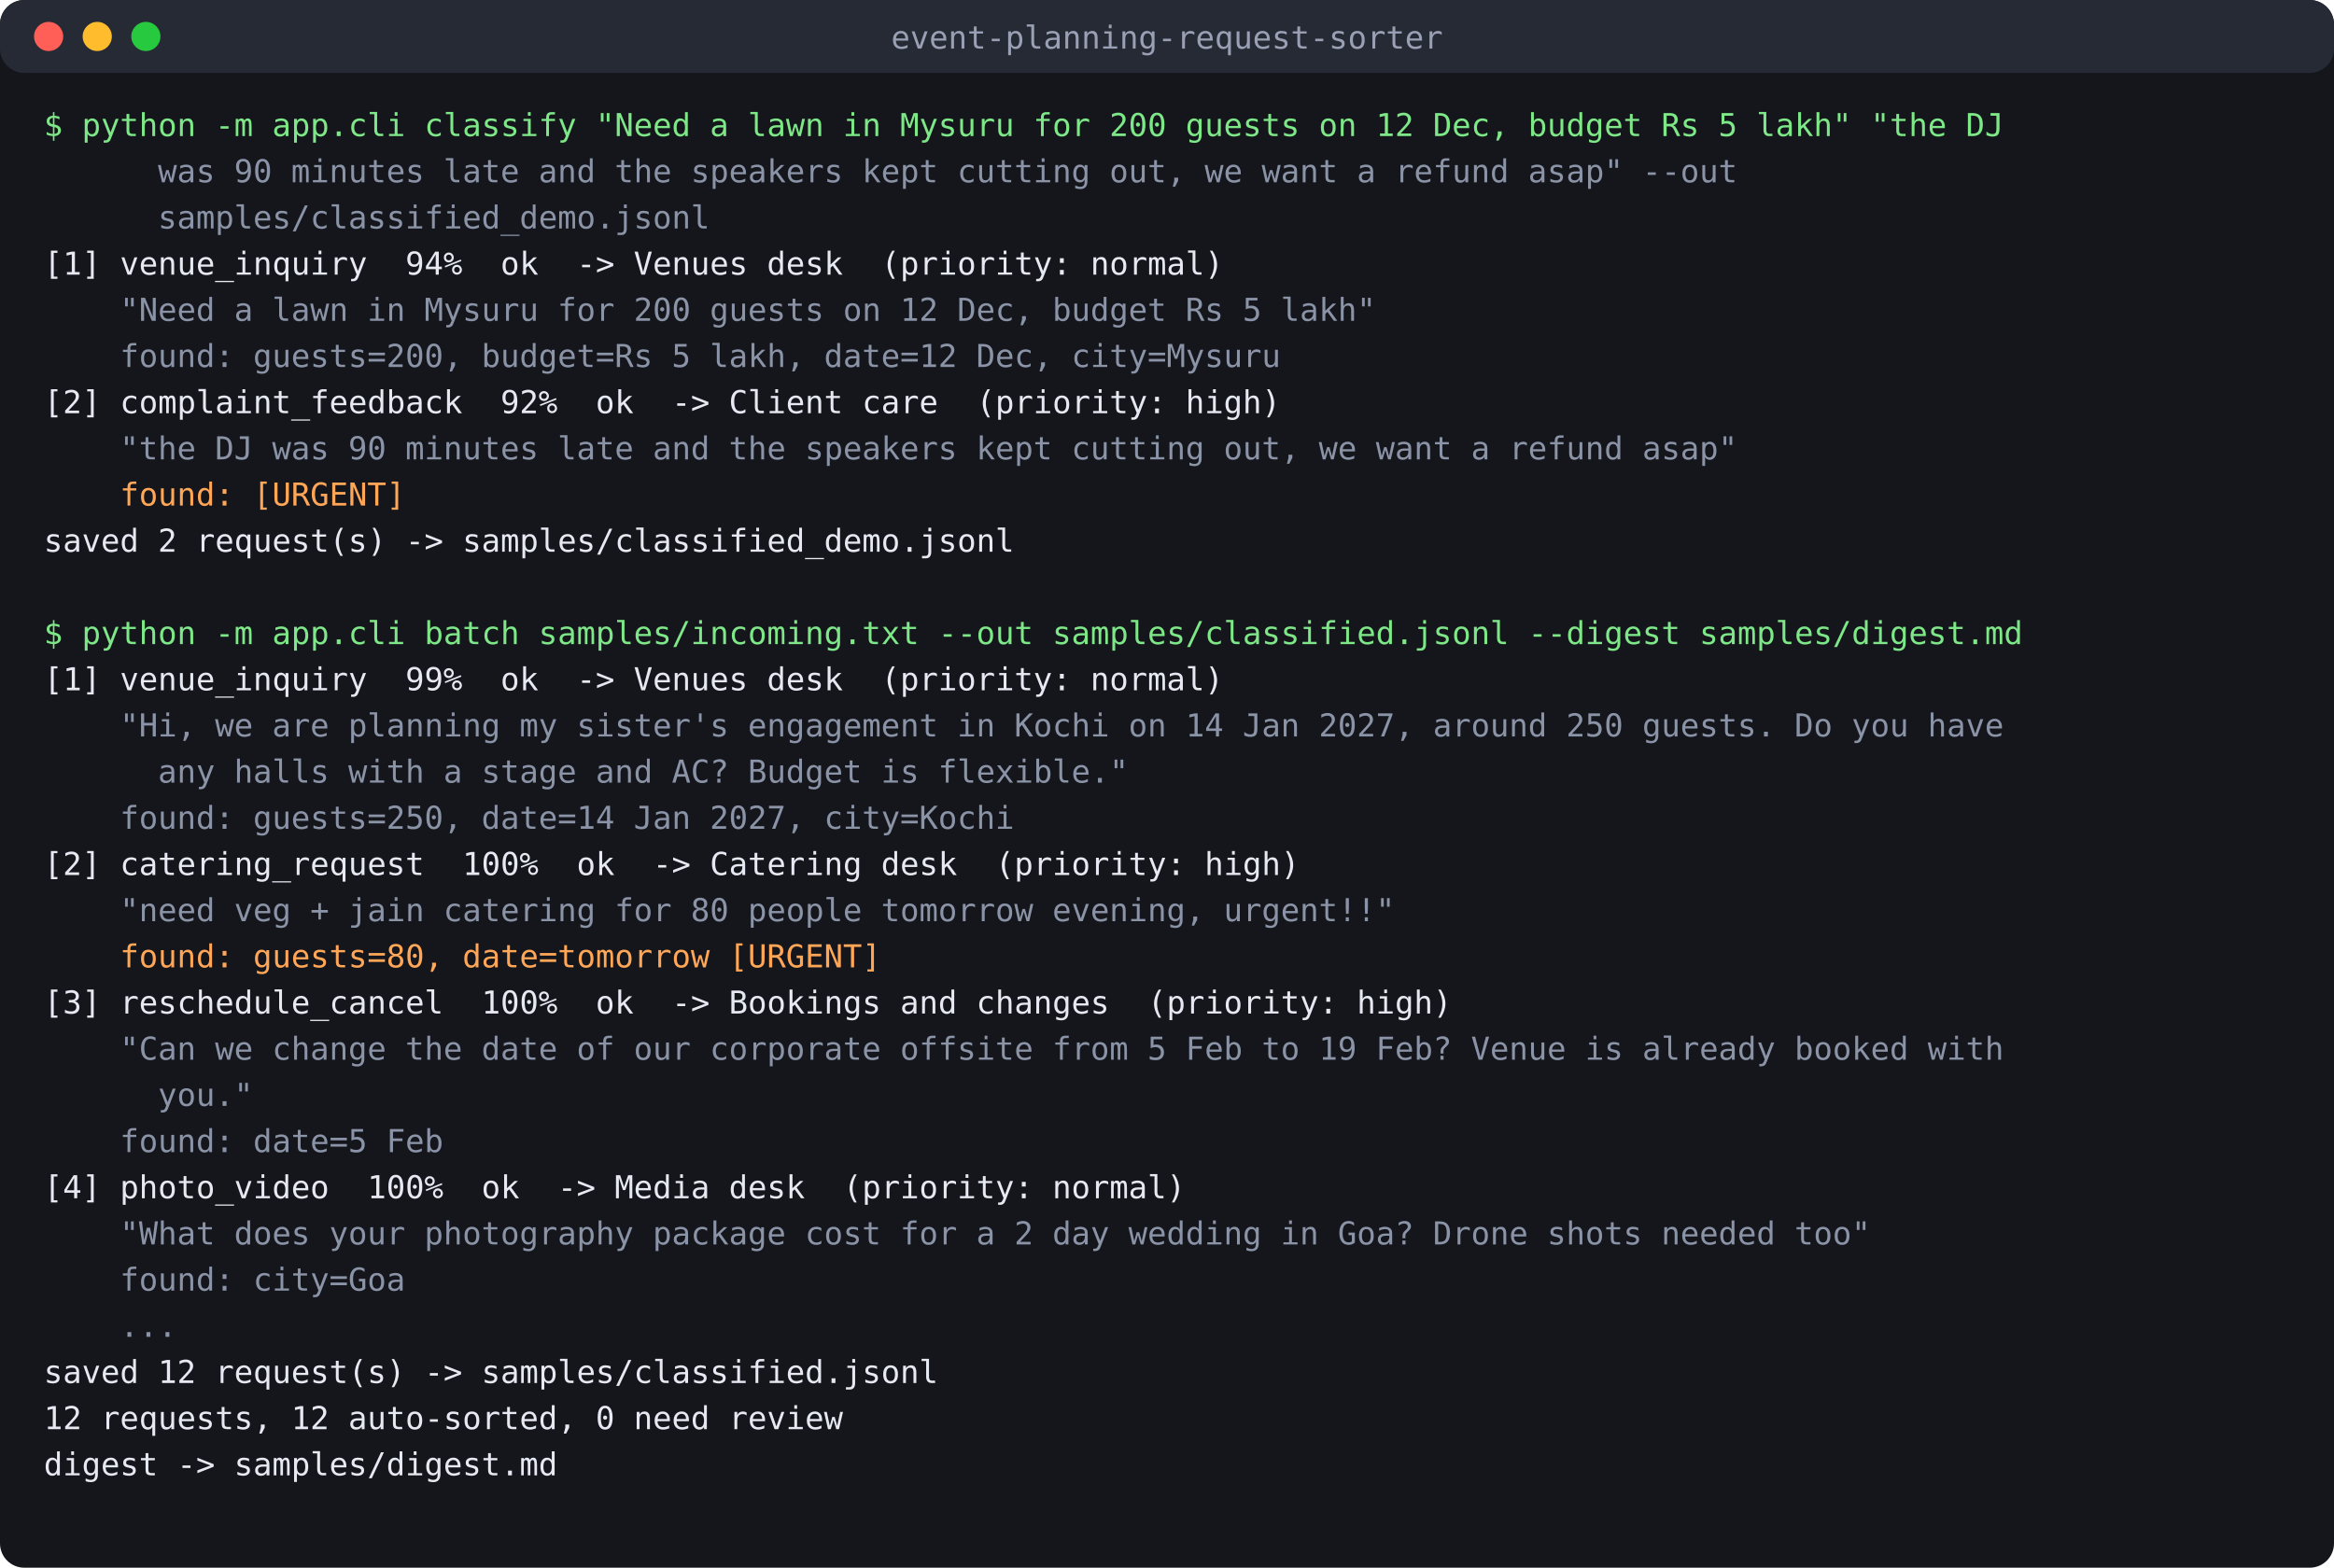
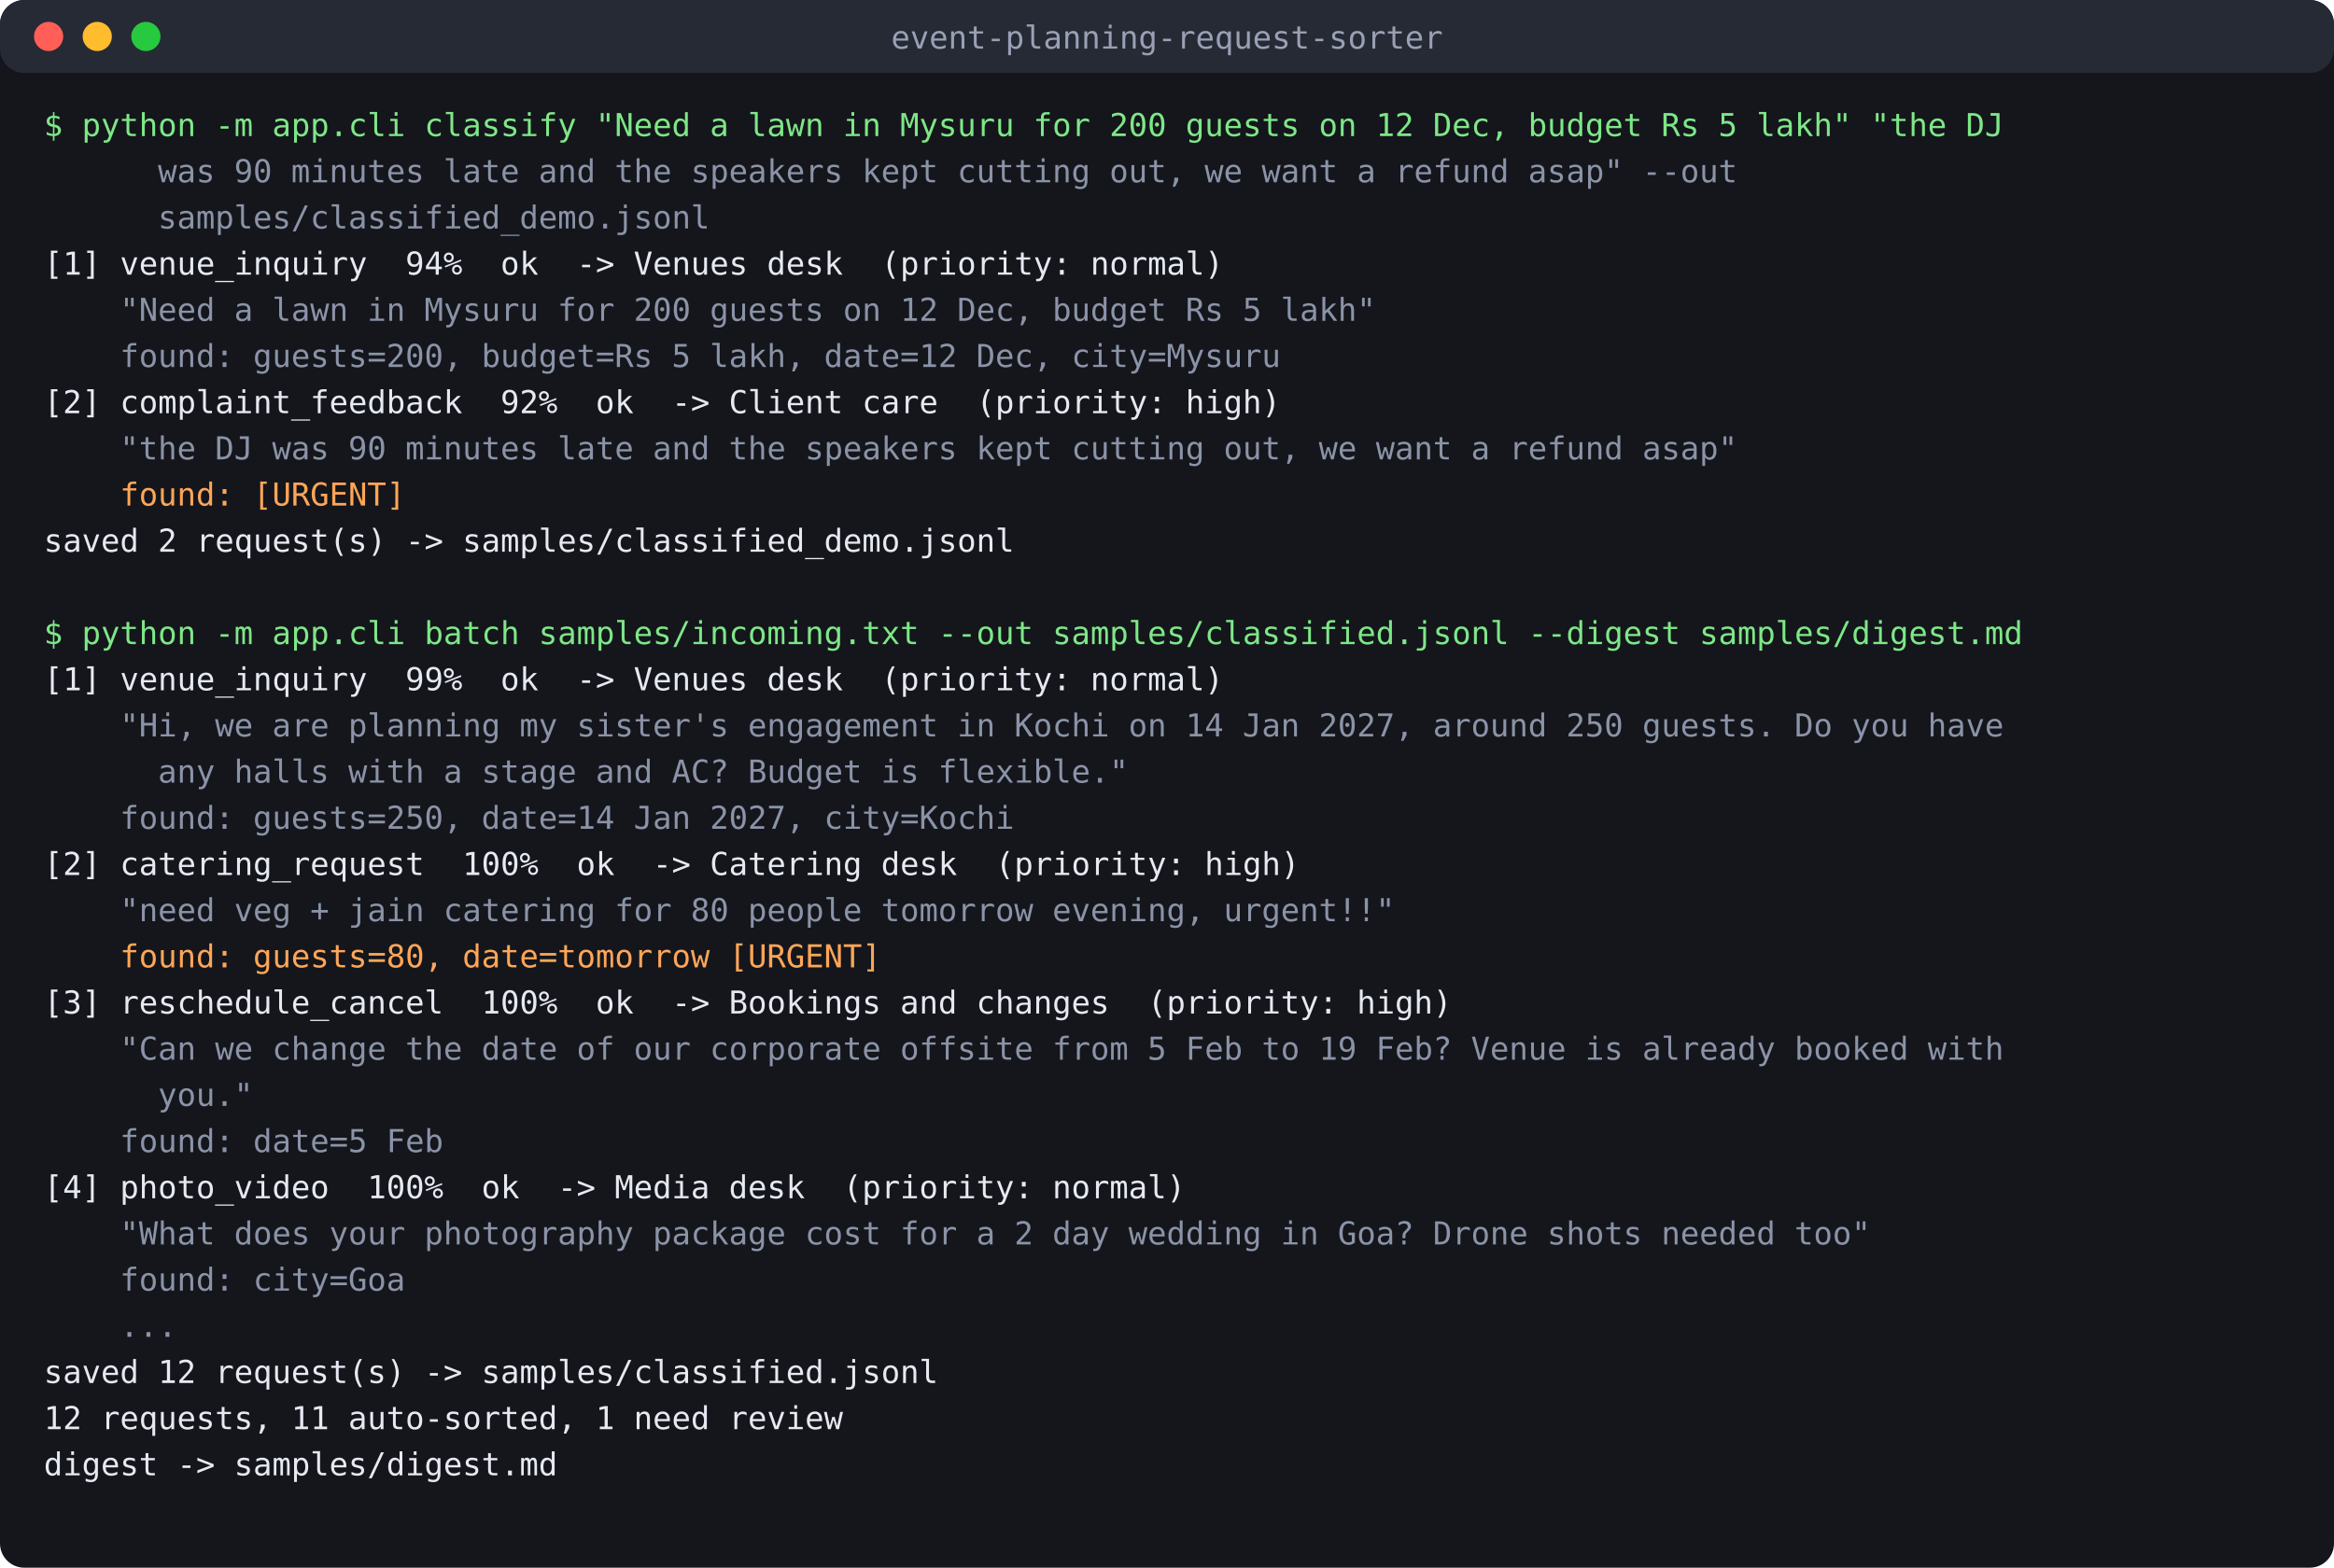
<svg xmlns="http://www.w3.org/2000/svg" width="960" height="645" viewBox="0 0 960 645" font-family="Consolas, Menlo, monospace" font-size="13">
  <rect width="960" height="645" rx="10" fill="#14161c" />
  <rect width="960" height="30" rx="10" fill="#262a35" />
  <circle cx="20" cy="15" r="6" fill="#ff5f56" />
  <circle cx="40" cy="15" r="6" fill="#ffbd2e" />
  <circle cx="60" cy="15" r="6" fill="#27c93f" />
  <text x="480" y="20" fill="#9aa0b4" text-anchor="middle">event-planning-request-sorter</text>
  <text x="18" y="56" fill="#7ee787" xml:space="preserve">$ python -m app.cli classify "Need a lawn in Mysuru for 200 guests on 12 Dec, budget Rs 5 lakh" "the DJ </text>
  <text x="18" y="75" fill="#8b93a7" xml:space="preserve">      was 90 minutes late and the speakers kept cutting out, we want a refund asap" --out </text>
  <text x="18" y="94" fill="#8b93a7" xml:space="preserve">      samples/classified_demo.jsonl</text>
  <text x="18" y="113" fill="#e6e9f2" xml:space="preserve">[1] venue_inquiry  94%  ok  -&gt; Venues desk  (priority: normal)</text>
  <text x="18" y="132" fill="#8b93a7" xml:space="preserve">    "Need a lawn in Mysuru for 200 guests on 12 Dec, budget Rs 5 lakh"</text>
  <text x="18" y="151" fill="#8b93a7" xml:space="preserve">    found: guests=200, budget=Rs 5 lakh, date=12 Dec, city=Mysuru</text>
  <text x="18" y="170" fill="#e6e9f2" xml:space="preserve">[2] complaint_feedback  92%  ok  -&gt; Client care  (priority: high)</text>
  <text x="18" y="189" fill="#8b93a7" xml:space="preserve">    "the DJ was 90 minutes late and the speakers kept cutting out, we want a refund asap"</text>
  <text x="18" y="208" fill="#ffa657" xml:space="preserve">    found: [URGENT]</text>
  <text x="18" y="227" fill="#e6e9f2" xml:space="preserve">saved 2 request(s) -&gt; samples/classified_demo.jsonl</text>
  <text x="18" y="246" fill="#e6e9f2" xml:space="preserve" />
  <text x="18" y="265" fill="#7ee787" xml:space="preserve">$ python -m app.cli batch samples/incoming.txt --out samples/classified.jsonl --digest samples/digest.md</text>
  <text x="18" y="284" fill="#e6e9f2" xml:space="preserve">[1] venue_inquiry  99%  ok  -&gt; Venues desk  (priority: normal)</text>
  <text x="18" y="303" fill="#8b93a7" xml:space="preserve">    "Hi, we are planning my sister's engagement in Kochi on 14 Jan 2027, around 250 guests. Do you have </text>
  <text x="18" y="322" fill="#8b93a7" xml:space="preserve">      any halls with a stage and AC? Budget is flexible."</text>
  <text x="18" y="341" fill="#8b93a7" xml:space="preserve">    found: guests=250, date=14 Jan 2027, city=Kochi</text>
  <text x="18" y="360" fill="#e6e9f2" xml:space="preserve">[2] catering_request  100%  ok  -&gt; Catering desk  (priority: high)</text>
  <text x="18" y="379" fill="#8b93a7" xml:space="preserve">    "need veg + jain catering for 80 people tomorrow evening, urgent!!"</text>
  <text x="18" y="398" fill="#ffa657" xml:space="preserve">    found: guests=80, date=tomorrow [URGENT]</text>
  <text x="18" y="417" fill="#e6e9f2" xml:space="preserve">[3] reschedule_cancel  100%  ok  -&gt; Bookings and changes  (priority: high)</text>
  <text x="18" y="436" fill="#8b93a7" xml:space="preserve">    "Can we change the date of our corporate offsite from 5 Feb to 19 Feb? Venue is already booked with </text>
  <text x="18" y="455" fill="#8b93a7" xml:space="preserve">      you."</text>
  <text x="18" y="474" fill="#8b93a7" xml:space="preserve">    found: date=5 Feb</text>
  <text x="18" y="493" fill="#e6e9f2" xml:space="preserve">[4] photo_video  100%  ok  -&gt; Media desk  (priority: normal)</text>
  <text x="18" y="512" fill="#8b93a7" xml:space="preserve">    "What does your photography package cost for a 2 day wedding in Goa? Drone shots needed too"</text>
  <text x="18" y="531" fill="#8b93a7" xml:space="preserve">    found: city=Goa</text>
  <text x="18" y="550" fill="#8b93a7" xml:space="preserve">    ...</text>
  <text x="18" y="569" fill="#e6e9f2" xml:space="preserve">saved 12 request(s) -&gt; samples/classified.jsonl</text>
-   <text x="18" y="588" fill="#e6e9f2" xml:space="preserve">12 requests, 12 auto-sorted, 0 need review</text>
+   <text x="18" y="588" fill="#e6e9f2" xml:space="preserve">12 requests, 11 auto-sorted, 1 need review</text>
  <text x="18" y="607" fill="#e6e9f2" xml:space="preserve">digest -&gt; samples/digest.md</text>
  <text x="18" y="626" fill="#e6e9f2" xml:space="preserve" />
</svg>
